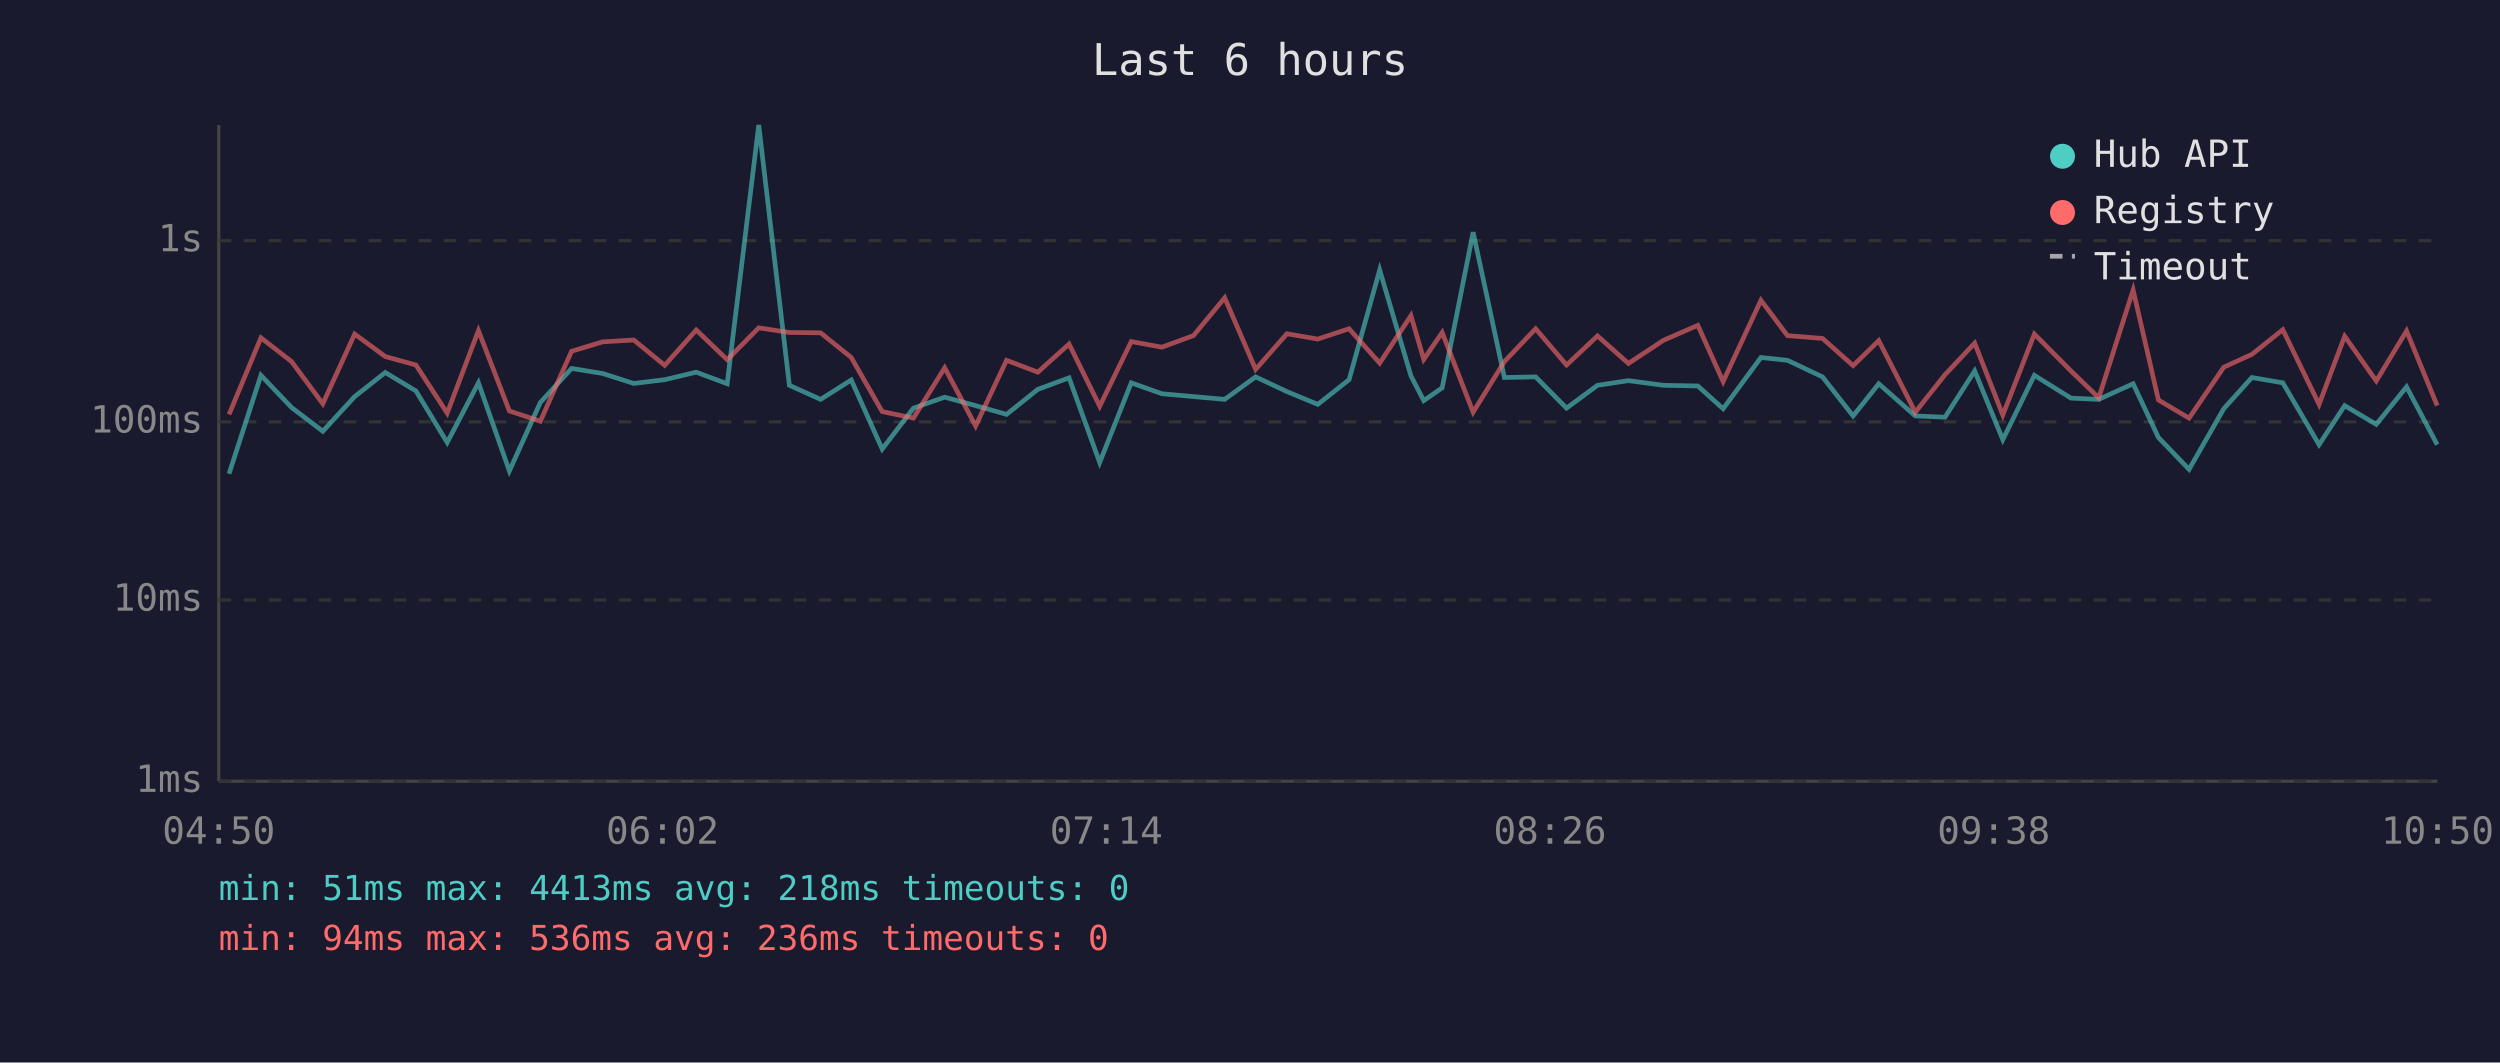
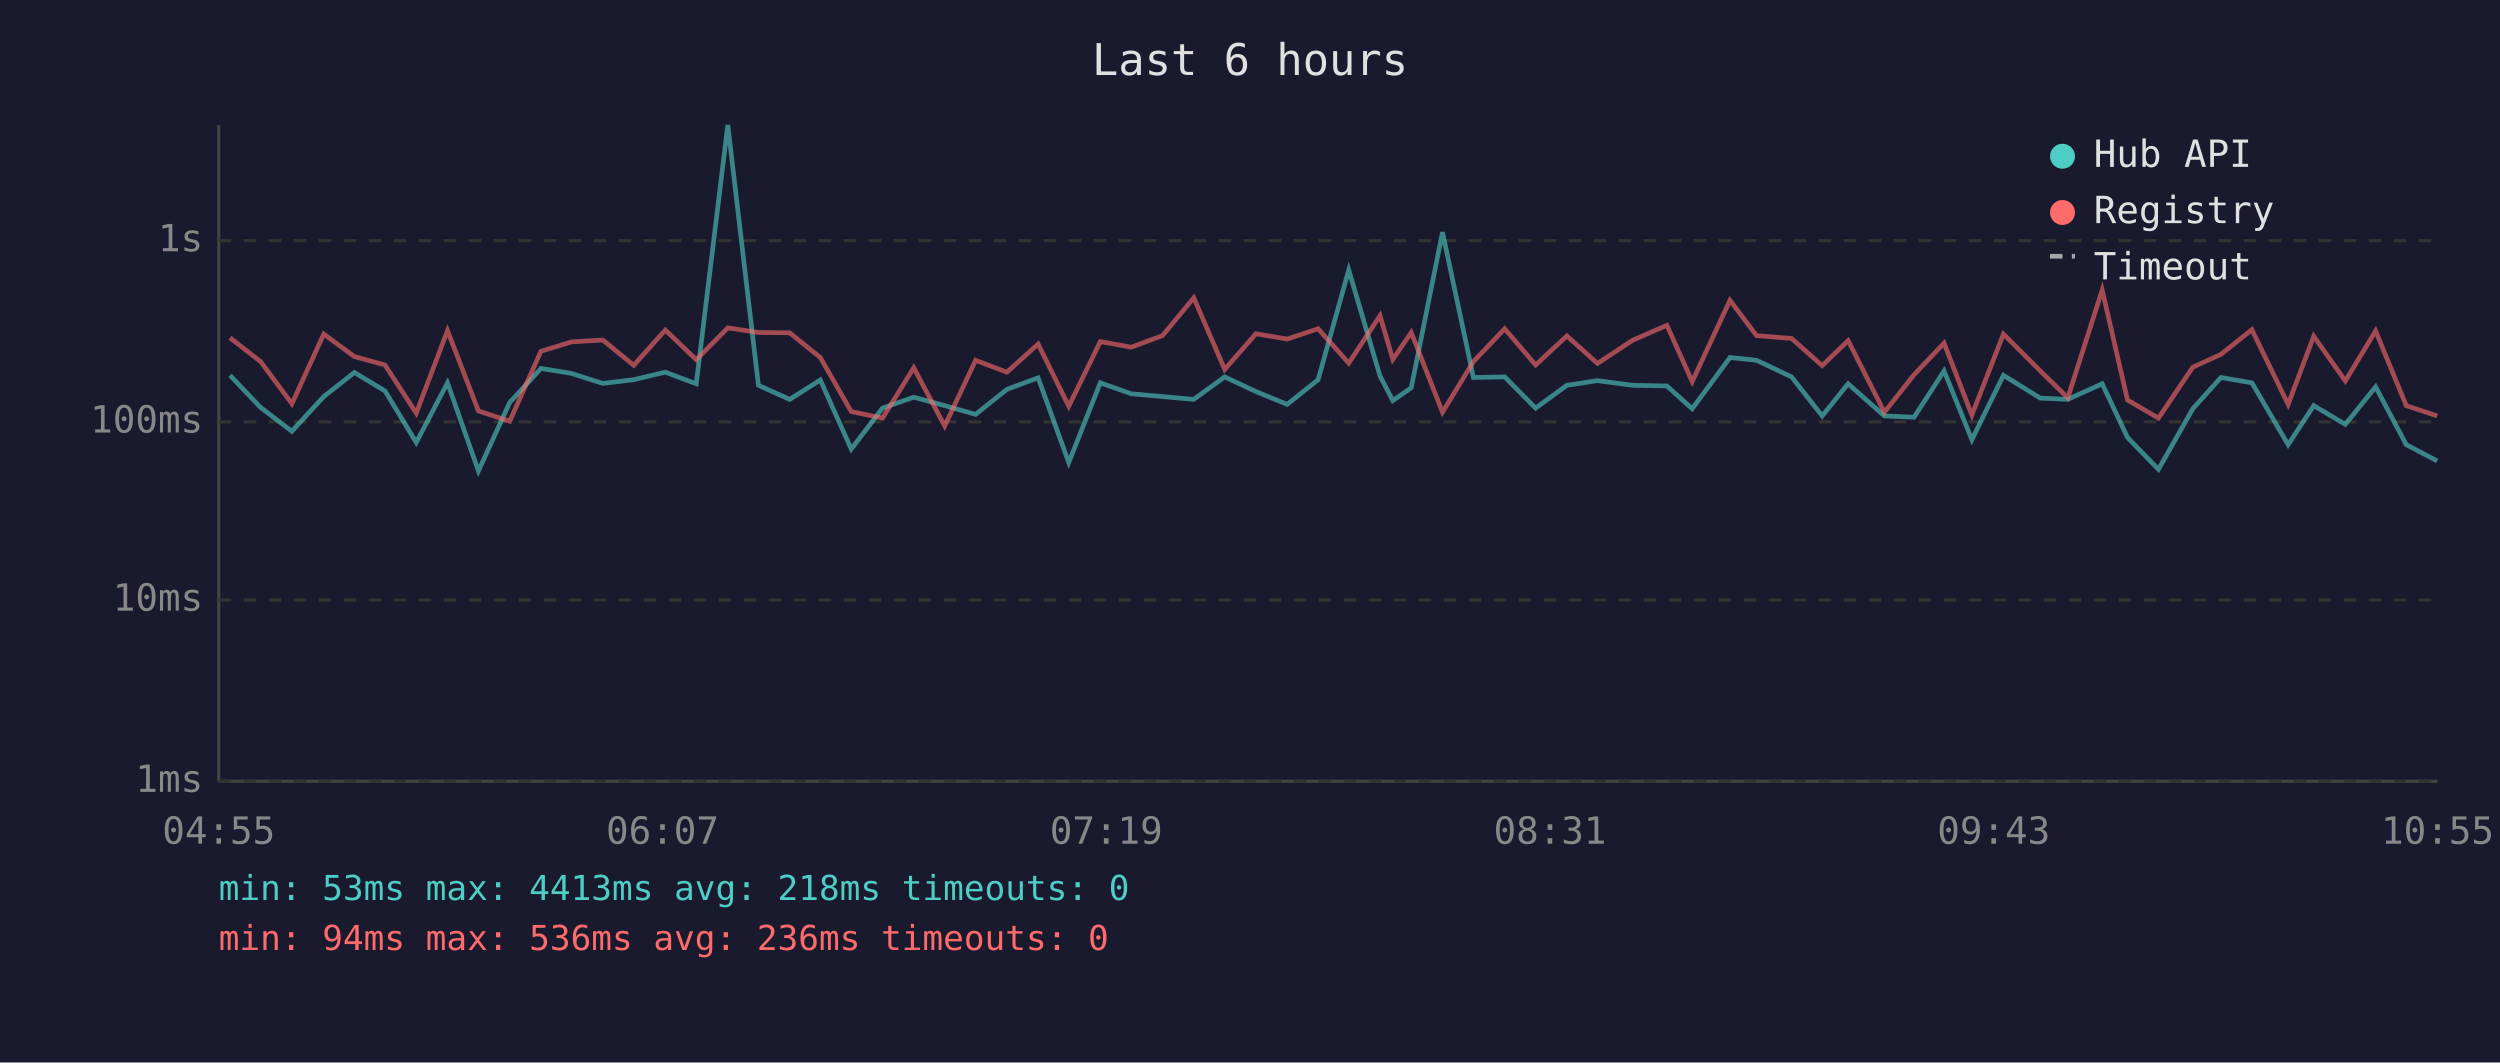
<svg xmlns="http://www.w3.org/2000/svg" viewBox="0 0 800 340" font-family="monospace" font-size="12">
  <rect width="800" height="340" fill="#1a1a2e" />
  <text x="400" y="24" fill="#e0e0e0" font-size="14" text-anchor="middle">Last 6 hours</text>
  <line x1="70" y1="40" x2="70" y2="250" stroke="#444" stroke-width="1" />
  <line x1="70" y1="250" x2="780" y2="250" stroke="#444" stroke-width="1" />
  <line x1="70" y1="250" x2="780" y2="250" stroke="#333" stroke-width="1" stroke-dasharray="4" />
  <text x="65" y="250" fill="#888" text-anchor="end" dominant-baseline="middle">1ms</text>
  <line x1="70" y1="192" x2="780" y2="192" stroke="#333" stroke-width="1" stroke-dasharray="4" />
  <text x="65" y="192" fill="#888" text-anchor="end" dominant-baseline="middle">10ms</text>
  <line x1="70" y1="135" x2="780" y2="135" stroke="#333" stroke-width="1" stroke-dasharray="4" />
  <text x="65" y="135" fill="#888" text-anchor="end" dominant-baseline="middle">100ms</text>
  <line x1="70" y1="77" x2="780" y2="77" stroke="#333" stroke-width="1" stroke-dasharray="4" />
  <text x="65" y="77" fill="#888" text-anchor="end" dominant-baseline="middle">1s</text>
-   <text x="70" y="270" fill="#888" text-anchor="middle">04:50</text>
-   <text x="212" y="270" fill="#888" text-anchor="middle">06:02</text>
-   <text x="354" y="270" fill="#888" text-anchor="middle">07:14</text>
-   <text x="496" y="270" fill="#888" text-anchor="middle">08:26</text>
-   <text x="638" y="270" fill="#888" text-anchor="middle">09:38</text>
-   <text x="780" y="270" fill="#888" text-anchor="middle">10:50</text>
-   <polyline points="73.3,151.6 83.5,120.1 93.3,130.4 103.3,138.0 113.5,126.9 123.3,119.2 133.1,125.1 143.1,141.6 153.1,122.5 163.0,150.7 172.9,128.8 182.9,117.9 192.8,119.5 202.8,122.7 212.7,121.5 222.8,119.1 232.7,122.8 242.8,40.0 252.6,123.3 262.6,127.8 272.4,121.6 282.3,143.7 292.3,130.6 302.3,127.1 312.2,129.8 322.1,132.6 332.1,124.6 342.1,120.9 351.9,148.0 362.0,122.5 371.8,126.0 381.9,126.9 391.9,127.8 401.8,120.6 411.8,125.3 421.7,129.4 431.7,121.5 441.5,86.4 451.5,120.3 455.6,128.2 461.5,124.1 471.4,74.3 481.4,120.8 491.4,120.6 501.3,130.6 511.2,123.3 521.1,121.8 532.3,123.3 543.3,123.5 551.4,130.8 563.5,114.4 572.0,115.3 583.2,120.6 593.0,133.1 601.2,122.8 612.9,133.1 622.4,133.5 631.9,118.7 640.9,140.7 651.0,120.1 662.7,127.4 671.6,127.8 682.6,122.8 690.7,140.0 700.5,150.2 711.6,130.8 720.6,120.8 730.5,122.5 742.1,142.3 750.3,129.8 760.4,135.8 770.1,123.8 779.9,142.3" fill="none" stroke="#4ecdc4" stroke-width="1.5" opacity="0.6" />
-   <polyline points="73.3,132.6 83.5,108.1 93.3,115.7 103.3,129.2 113.5,106.9 123.3,114.1 133.1,116.8 143.1,132.2 153.1,105.8 163.0,131.5 172.9,134.8 182.9,112.4 192.8,109.4 202.8,108.8 212.7,116.9 222.8,105.6 232.7,115.1 242.8,104.9 252.6,106.4 262.6,106.5 272.4,114.4 282.3,131.7 292.3,133.8 302.3,117.7 312.2,136.3 322.1,115.3 332.1,119.1 342.1,110.1 351.9,130.0 362.0,109.3 371.8,111.1 381.9,107.4 391.9,95.3 401.8,118.2 411.8,106.8 421.7,108.5 431.7,105.2 441.5,116.2 451.5,101.0 455.6,115.0 461.5,106.4 471.4,131.9 481.4,115.7 491.4,105.2 501.3,116.8 511.2,107.5 521.1,116.3 532.3,108.9 543.3,104.1 551.4,122.1 563.5,96.1 572.0,107.4 583.2,108.3 593.0,117.0 601.2,109.0 612.9,131.9 622.4,119.9 631.9,109.8 640.9,132.8 651.0,106.9 662.7,118.7 671.6,127.3 682.6,92.8 690.7,128.0 700.5,133.8 711.6,117.5 720.6,113.4 730.5,105.5 742.1,129.4 750.3,107.6 760.4,121.9 770.1,105.9 779.9,129.8" fill="none" stroke="#ff6b6b" stroke-width="1.5" opacity="0.6" />
+   <text x="70" y="270" fill="#888" text-anchor="middle">04:55</text>
+   <text x="212" y="270" fill="#888" text-anchor="middle">06:07</text>
+   <text x="354" y="270" fill="#888" text-anchor="middle">07:19</text>
+   <text x="496" y="270" fill="#888" text-anchor="middle">08:31</text>
+   <text x="638" y="270" fill="#888" text-anchor="middle">09:43</text>
+   <text x="780" y="270" fill="#888" text-anchor="middle">10:55</text>
+   <polyline points="73.6,120.1 83.4,130.4 93.4,138.0 103.6,126.9 113.4,119.2 123.2,125.1 133.2,141.6 143.2,122.5 153.1,150.7 163.1,128.8 173.1,117.9 182.9,119.5 192.9,122.7 202.8,121.5 212.9,119.1 222.8,122.8 232.9,40.0 242.7,123.3 252.7,127.8 262.5,121.6 272.4,143.7 282.4,130.6 292.4,127.1 302.3,129.8 312.2,132.6 322.2,124.6 332.2,120.9 342.0,148.0 352.1,122.5 362.0,126.0 372.0,126.9 382.0,127.8 391.9,120.6 401.9,125.3 411.9,129.4 421.8,121.5 431.6,86.4 441.6,120.3 445.7,128.2 451.6,124.1 461.6,74.3 471.5,120.8 481.5,120.6 491.4,130.6 501.4,123.3 511.2,121.8 522.4,123.3 533.4,123.5 541.5,130.8 553.6,114.4 562.1,115.3 573.3,120.6 583.1,133.1 591.4,122.8 603.0,133.1 612.5,133.5 622.1,118.7 631.0,140.7 641.1,120.1 652.9,127.4 661.7,127.8 672.7,122.8 680.8,140.0 690.7,150.2 701.7,130.8 710.7,120.8 720.6,122.5 732.2,142.3 740.4,129.8 750.5,135.8 760.2,123.8 770.0,142.3 779.9,147.5" fill="none" stroke="#4ecdc4" stroke-width="1.5" opacity="0.6" />
+   <polyline points="73.6,108.1 83.4,115.7 93.4,129.2 103.6,106.9 113.4,114.1 123.2,116.8 133.2,132.2 143.2,105.8 153.1,131.5 163.1,134.8 173.1,112.4 182.9,109.4 192.9,108.8 202.8,116.9 212.9,105.6 222.8,115.1 232.9,104.9 242.7,106.4 252.7,106.5 262.5,114.4 272.4,131.7 282.4,133.8 292.4,117.7 302.3,136.3 312.2,115.3 322.2,119.1 332.2,110.1 342.0,130.0 352.1,109.3 362.0,111.1 372.0,107.4 382.0,95.3 391.9,118.2 401.9,106.8 411.9,108.5 421.8,105.2 431.6,116.2 441.6,101.0 445.7,115.0 451.6,106.4 461.6,131.9 471.5,115.7 481.5,105.2 491.4,116.8 501.4,107.5 511.2,116.3 522.4,108.9 533.4,104.1 541.5,122.1 553.6,96.1 562.1,107.4 573.3,108.3 583.1,117.0 591.4,109.0 603.0,131.9 612.5,119.9 622.1,109.8 631.0,132.8 641.1,106.9 652.9,118.7 661.7,127.3 672.7,92.8 680.8,128.0 690.7,133.8 701.7,117.5 710.7,113.4 720.6,105.5 732.2,129.4 740.4,107.6 750.5,121.9 760.2,105.9 770.0,129.8 779.9,133.1" fill="none" stroke="#ff6b6b" stroke-width="1.5" opacity="0.6" />
  <circle cx="660" cy="50" r="4" fill="#4ecdc4" />
  <text x="670" y="50" fill="#e0e0e0" dominant-baseline="middle">Hub API</text>
  <circle cx="660" cy="68" r="4" fill="#ff6b6b" />
  <text x="670" y="68" fill="#e0e0e0" dominant-baseline="middle">Registry</text>
  <line x1="656" y1="82" x2="664" y2="82" stroke="#e0e0e0" stroke-width="1.5" stroke-dasharray="4,3" opacity="0.7" />
  <text x="670" y="86" fill="#e0e0e0" dominant-baseline="middle">Timeout</text>
-   <text x="70" y="288" fill="#4ecdc4" font-size="11">min: 51ms  max: 4413ms  avg: 218ms  timeouts: 0</text>
+   <text x="70" y="288" fill="#4ecdc4" font-size="11">min: 53ms  max: 4413ms  avg: 218ms  timeouts: 0</text>
  <text x="70" y="304" fill="#ff6b6b" font-size="11">min: 94ms  max: 536ms  avg: 236ms  timeouts: 0</text>
</svg>
